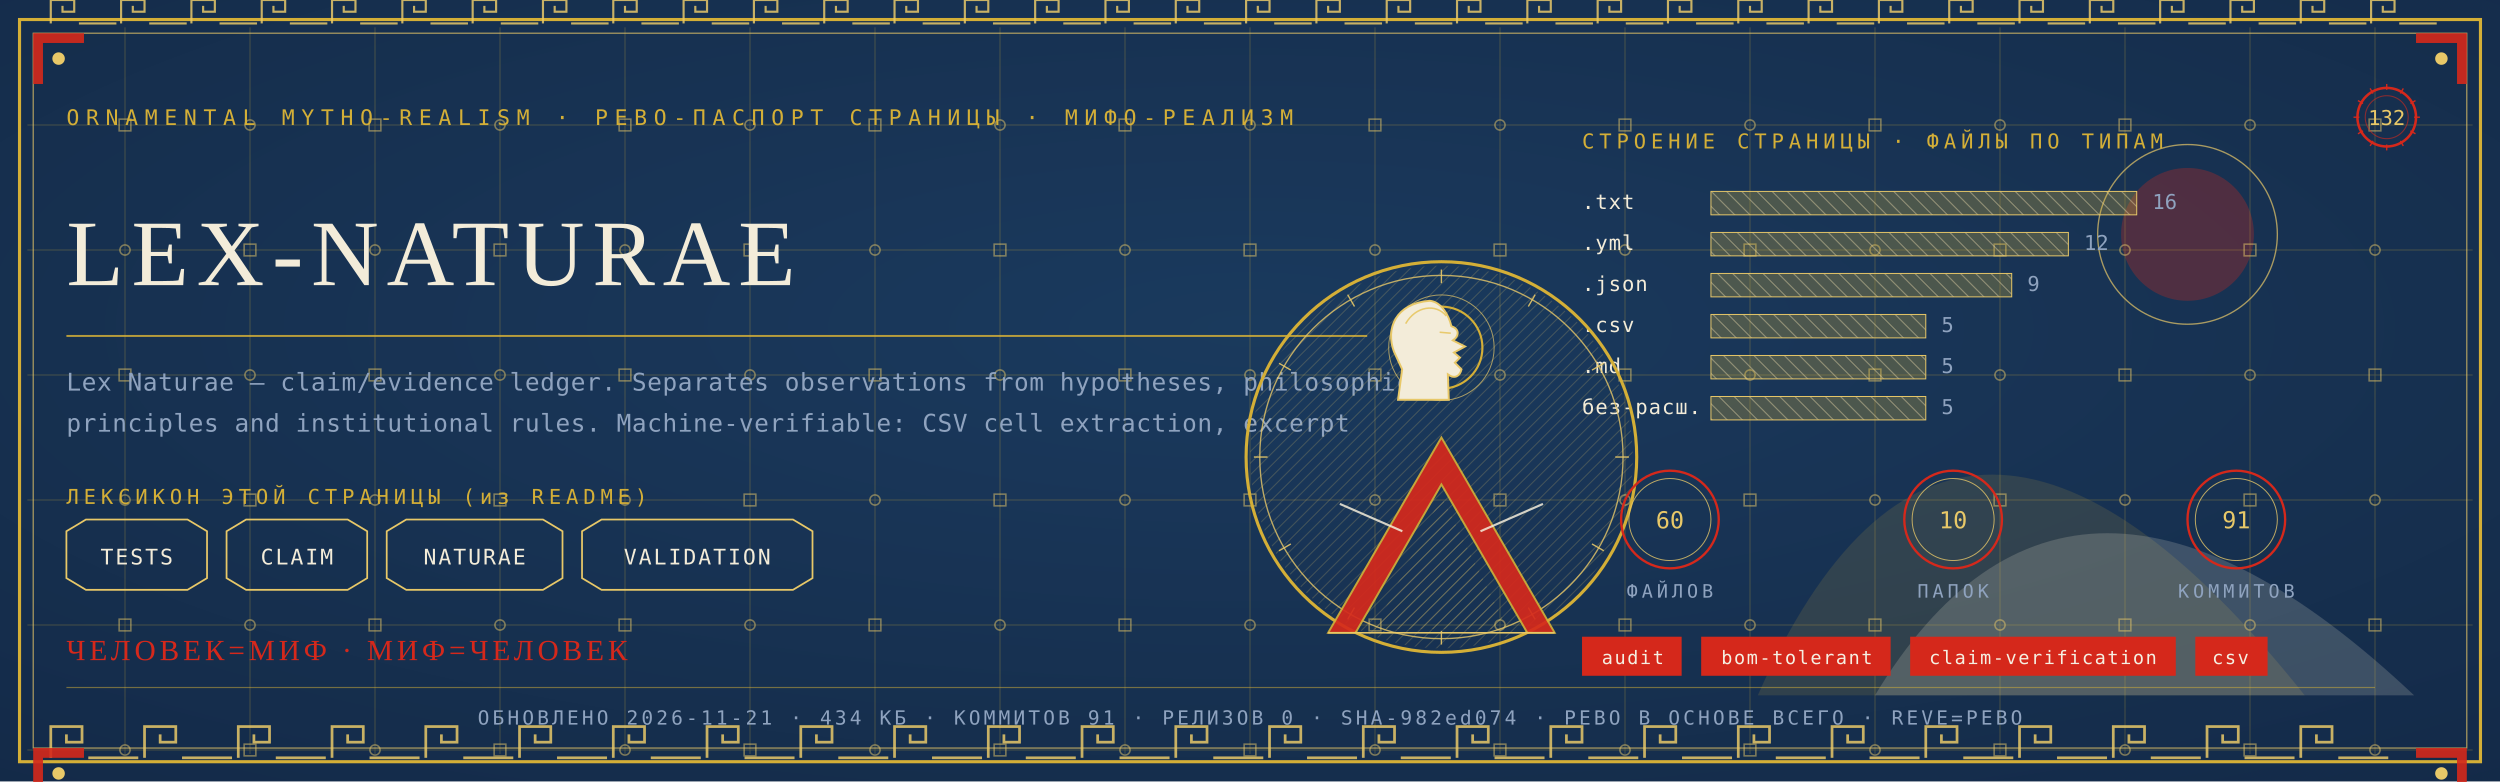
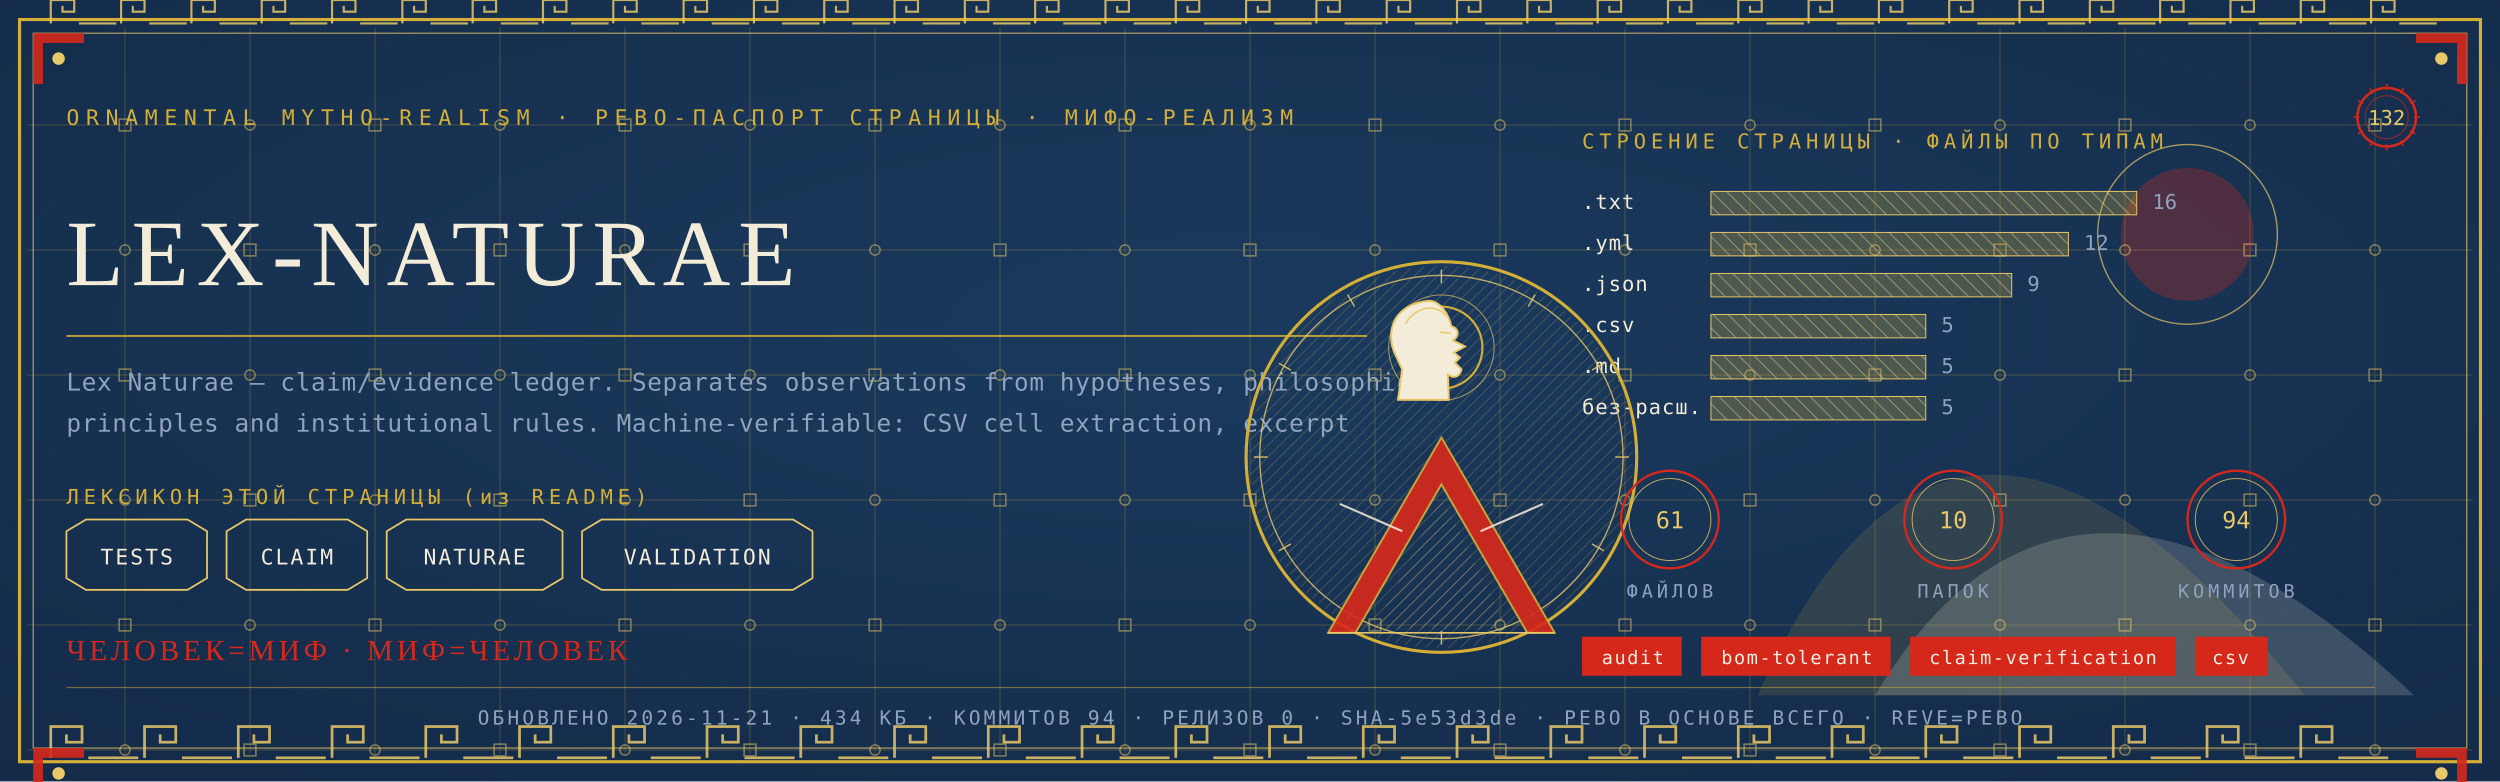
<svg xmlns="http://www.w3.org/2000/svg" viewBox="0 0 1280 400" width="1280" height="400">
  <defs>
    <radialGradient id="rp132" cx="0.5" cy="0.42" r="1.1">
      <stop offset="0" stop-color="#1B3B5F" />
      <stop offset="1" stop-color="#10243E" />
    </radialGradient>
    <pattern id="hatchm" width="4.2" height="4.2" patternUnits="userSpaceOnUse" patternTransform="rotate(45)">
      <rect width="4.2" height="4.2" fill="none" />
      <line x1="0" y1="0" x2="0" y2="4.2" stroke="#E8C868" stroke-width="0.5" />
    </pattern>
    <pattern id="hatchv" width="5.5" height="5.5" patternUnits="userSpaceOnUse" patternTransform="rotate(-45)">
      <rect width="5.5" height="5.5" fill="none" />
      <line x1="0" y1="0" x2="0" y2="5.5" stroke="#F3ECD9" stroke-width="0.5" />
    </pattern>
  </defs>
  <rect width="1280" height="400" fill="#10243E" />
  <rect width="1280" height="400" fill="url(#rp132)" opacity="0.94" />
  <path d="M 900 356 Q 1000 130 1180 356 Z" fill="#D4AF37" opacity="0.14" />
  <path d="M 960 356 Q 1060 190 1236 356 Z" fill="#F3ECD9" opacity="0.18" />
  <circle cx="1120" cy="120" r="34" fill="#D5281B" opacity="0.30" />
  <circle cx="1120" cy="120" r="46" fill="none" stroke="#E8C868" stroke-width="0.7" opacity="0.7" />
  <g stroke="#D4AF37" stroke-width="0.45" opacity="0.30">
    <line x1="64" y1="14" x2="64" y2="386" />
    <line x1="128" y1="14" x2="128" y2="386" />
    <line x1="192" y1="14" x2="192" y2="386" />
    <line x1="256" y1="14" x2="256" y2="386" />
    <line x1="320" y1="14" x2="320" y2="386" />
    <line x1="384" y1="14" x2="384" y2="386" />
    <line x1="448" y1="14" x2="448" y2="386" />
    <line x1="512" y1="14" x2="512" y2="386" />
    <line x1="576" y1="14" x2="576" y2="386" />
    <line x1="640" y1="14" x2="640" y2="386" />
    <line x1="704" y1="14" x2="704" y2="386" />
    <line x1="768" y1="14" x2="768" y2="386" />
    <line x1="832" y1="14" x2="832" y2="386" />
    <line x1="896" y1="14" x2="896" y2="386" />
    <line x1="960" y1="14" x2="960" y2="386" />
    <line x1="1024" y1="14" x2="1024" y2="386" />
    <line x1="1088" y1="14" x2="1088" y2="386" />
    <line x1="1152" y1="14" x2="1152" y2="386" />
    <line x1="1216" y1="14" x2="1216" y2="386" />
    <line x1="14" y1="64" x2="1266" y2="64" />
    <line x1="14" y1="128" x2="1266" y2="128" />
    <line x1="14" y1="192" x2="1266" y2="192" />
    <line x1="14" y1="256" x2="1266" y2="256" />
    <line x1="14" y1="320" x2="1266" y2="320" />
    <line x1="14" y1="384" x2="1266" y2="384" />
  </g>
  <g fill="none" stroke="#E8C868" stroke-width="0.8" opacity="0.5">
    <rect x="61" y="61" width="6" height="6" />
    <circle cx="64" cy="128" r="2.6" />
    <rect x="61" y="189" width="6" height="6" />
    <circle cx="64" cy="256" r="2.6" />
    <rect x="61" y="317" width="6" height="6" />
    <circle cx="64" cy="384" r="2.6" />
    <circle cx="128" cy="64" r="2.6" />
    <rect x="125" y="125" width="6" height="6" />
    <circle cx="128" cy="192" r="2.6" />
    <rect x="125" y="253" width="6" height="6" />
    <circle cx="128" cy="320" r="2.6" />
    <rect x="125" y="381" width="6" height="6" />
    <rect x="189" y="61" width="6" height="6" />
    <circle cx="192" cy="128" r="2.6" />
    <rect x="189" y="189" width="6" height="6" />
    <circle cx="192" cy="256" r="2.6" />
    <rect x="189" y="317" width="6" height="6" />
    <circle cx="192" cy="384" r="2.6" />
    <circle cx="256" cy="64" r="2.6" />
    <rect x="253" y="125" width="6" height="6" />
    <circle cx="256" cy="192" r="2.6" />
    <rect x="253" y="253" width="6" height="6" />
    <circle cx="256" cy="320" r="2.6" />
    <rect x="253" y="381" width="6" height="6" />
    <rect x="317" y="61" width="6" height="6" />
    <circle cx="320" cy="128" r="2.6" />
    <rect x="317" y="189" width="6" height="6" />
    <circle cx="320" cy="256" r="2.6" />
    <rect x="317" y="317" width="6" height="6" />
    <circle cx="320" cy="384" r="2.6" />
    <circle cx="384" cy="64" r="2.6" />
    <rect x="381" y="125" width="6" height="6" />
    <circle cx="384" cy="192" r="2.6" />
    <rect x="381" y="253" width="6" height="6" />
    <circle cx="384" cy="320" r="2.6" />
    <rect x="381" y="381" width="6" height="6" />
    <rect x="445" y="61" width="6" height="6" />
    <circle cx="448" cy="128" r="2.6" />
    <rect x="445" y="189" width="6" height="6" />
    <circle cx="448" cy="256" r="2.6" />
    <rect x="445" y="317" width="6" height="6" />
    <circle cx="448" cy="384" r="2.6" />
    <circle cx="512" cy="64" r="2.6" />
    <rect x="509" y="125" width="6" height="6" />
    <circle cx="512" cy="192" r="2.6" />
    <rect x="509" y="253" width="6" height="6" />
    <circle cx="512" cy="320" r="2.6" />
    <rect x="509" y="381" width="6" height="6" />
    <rect x="573" y="61" width="6" height="6" />
    <circle cx="576" cy="128" r="2.6" />
    <rect x="573" y="189" width="6" height="6" />
    <circle cx="576" cy="256" r="2.6" />
    <rect x="573" y="317" width="6" height="6" />
    <circle cx="576" cy="384" r="2.6" />
    <circle cx="640" cy="64" r="2.6" />
    <rect x="637" y="125" width="6" height="6" />
    <circle cx="640" cy="192" r="2.6" />
    <rect x="637" y="253" width="6" height="6" />
    <circle cx="640" cy="320" r="2.6" />
    <rect x="637" y="381" width="6" height="6" />
    <rect x="701" y="61" width="6" height="6" />
    <circle cx="704" cy="128" r="2.6" />
    <rect x="701" y="189" width="6" height="6" />
    <circle cx="704" cy="256" r="2.6" />
    <rect x="701" y="317" width="6" height="6" />
    <circle cx="704" cy="384" r="2.6" />
    <circle cx="768" cy="64" r="2.6" />
    <rect x="765" y="125" width="6" height="6" />
    <circle cx="768" cy="192" r="2.6" />
    <rect x="765" y="253" width="6" height="6" />
    <circle cx="768" cy="320" r="2.6" />
    <rect x="765" y="381" width="6" height="6" />
    <rect x="829" y="61" width="6" height="6" />
    <circle cx="832" cy="128" r="2.6" />
    <rect x="829" y="189" width="6" height="6" />
    <circle cx="832" cy="256" r="2.6" />
    <rect x="829" y="317" width="6" height="6" />
    <circle cx="832" cy="384" r="2.6" />
    <circle cx="896" cy="64" r="2.6" />
    <rect x="893" y="125" width="6" height="6" />
    <circle cx="896" cy="192" r="2.6" />
    <rect x="893" y="253" width="6" height="6" />
    <circle cx="896" cy="320" r="2.6" />
    <rect x="893" y="381" width="6" height="6" />
    <rect x="957" y="61" width="6" height="6" />
    <circle cx="960" cy="128" r="2.6" />
    <rect x="957" y="189" width="6" height="6" />
    <circle cx="960" cy="256" r="2.6" />
    <rect x="957" y="317" width="6" height="6" />
    <circle cx="960" cy="384" r="2.6" />
    <circle cx="1024" cy="64" r="2.6" />
    <rect x="1021" y="125" width="6" height="6" />
    <circle cx="1024" cy="192" r="2.6" />
    <rect x="1021" y="253" width="6" height="6" />
    <circle cx="1024" cy="320" r="2.6" />
    <rect x="1021" y="381" width="6" height="6" />
    <rect x="1085" y="61" width="6" height="6" />
    <circle cx="1088" cy="128" r="2.6" />
    <rect x="1085" y="189" width="6" height="6" />
    <circle cx="1088" cy="256" r="2.6" />
    <rect x="1085" y="317" width="6" height="6" />
    <circle cx="1088" cy="384" r="2.6" />
    <circle cx="1152" cy="64" r="2.6" />
    <rect x="1149" y="125" width="6" height="6" />
    <circle cx="1152" cy="192" r="2.6" />
    <rect x="1149" y="253" width="6" height="6" />
    <circle cx="1152" cy="320" r="2.6" />
    <rect x="1149" y="381" width="6" height="6" />
    <rect x="1213" y="61" width="6" height="6" />
    <circle cx="1216" cy="128" r="2.6" />
    <rect x="1213" y="189" width="6" height="6" />
    <circle cx="1216" cy="256" r="2.6" />
    <rect x="1213" y="317" width="6" height="6" />
    <circle cx="1216" cy="384" r="2.6" />
  </g>
  <rect x="10" y="10" width="1260" height="380" fill="none" stroke="#D4AF37" stroke-width="1.6" />
  <rect x="17" y="17" width="1246" height="366" fill="none" stroke="#E8C868" stroke-width="0.6" opacity="0.75" />
  <g fill="none" stroke="#E8C868" stroke-width="1.4" opacity="0.85">
    <path d="M 26 388 L 26 372 L 42 372 L 42 380.0 L 34.0 380.0 L 34.0 376.0" />
    <line x1="45.2" y1="388" x2="70.8" y2="388" />
    <path d="M 74 388 L 74 372 L 90 372 L 90 380.0 L 82.0 380.0 L 82.0 376.0" />
    <line x1="93.2" y1="388" x2="118.8" y2="388" />
    <path d="M 122 388 L 122 372 L 138 372 L 138 380.0 L 130.0 380.0 L 130.0 376.0" />
    <line x1="141.2" y1="388" x2="166.8" y2="388" />
    <path d="M 170 388 L 170 372 L 186 372 L 186 380.0 L 178.0 380.0 L 178.0 376.0" />
    <line x1="189.2" y1="388" x2="214.8" y2="388" />
    <path d="M 218 388 L 218 372 L 234 372 L 234 380.0 L 226.0 380.0 L 226.0 376.0" />
    <line x1="237.2" y1="388" x2="262.8" y2="388" />
    <path d="M 266 388 L 266 372 L 282 372 L 282 380.0 L 274.0 380.0 L 274.0 376.0" />
    <line x1="285.2" y1="388" x2="310.8" y2="388" />
    <path d="M 314 388 L 314 372 L 330 372 L 330 380.0 L 322.0 380.0 L 322.0 376.0" />
    <line x1="333.2" y1="388" x2="358.8" y2="388" />
    <path d="M 362 388 L 362 372 L 378 372 L 378 380.0 L 370.0 380.0 L 370.0 376.0" />
    <line x1="381.2" y1="388" x2="406.8" y2="388" />
    <path d="M 410 388 L 410 372 L 426 372 L 426 380.0 L 418.0 380.0 L 418.0 376.0" />
    <line x1="429.2" y1="388" x2="454.8" y2="388" />
    <path d="M 458 388 L 458 372 L 474 372 L 474 380.0 L 466.0 380.0 L 466.0 376.0" />
    <line x1="477.2" y1="388" x2="502.8" y2="388" />
    <path d="M 506 388 L 506 372 L 522 372 L 522 380.0 L 514.0 380.0 L 514.0 376.0" />
    <line x1="525.2" y1="388" x2="550.8" y2="388" />
    <path d="M 554 388 L 554 372 L 570 372 L 570 380.0 L 562.0 380.0 L 562.0 376.0" />
    <line x1="573.2" y1="388" x2="598.8" y2="388" />
    <path d="M 602 388 L 602 372 L 618 372 L 618 380.0 L 610.0 380.0 L 610.0 376.0" />
    <line x1="621.2" y1="388" x2="646.8" y2="388" />
    <path d="M 650 388 L 650 372 L 666 372 L 666 380.0 L 658.0 380.0 L 658.0 376.0" />
    <line x1="669.2" y1="388" x2="694.8" y2="388" />
    <path d="M 698 388 L 698 372 L 714 372 L 714 380.0 L 706.0 380.0 L 706.0 376.0" />
    <line x1="717.2" y1="388" x2="742.8" y2="388" />
    <path d="M 746 388 L 746 372 L 762 372 L 762 380.0 L 754.0 380.0 L 754.0 376.0" />
    <line x1="765.2" y1="388" x2="790.8" y2="388" />
    <path d="M 794 388 L 794 372 L 810 372 L 810 380.0 L 802.0 380.0 L 802.0 376.0" />
    <line x1="813.2" y1="388" x2="838.8" y2="388" />
    <path d="M 842 388 L 842 372 L 858 372 L 858 380.0 L 850.0 380.0 L 850.0 376.0" />
    <line x1="861.2" y1="388" x2="886.8" y2="388" />
    <path d="M 890 388 L 890 372 L 906 372 L 906 380.0 L 898.0 380.0 L 898.0 376.0" />
    <line x1="909.2" y1="388" x2="934.8" y2="388" />
    <path d="M 938 388 L 938 372 L 954 372 L 954 380.0 L 946.0 380.0 L 946.0 376.0" />
    <line x1="957.2" y1="388" x2="982.8" y2="388" />
    <path d="M 986 388 L 986 372 L 1002 372 L 1002 380.0 L 994.0 380.0 L 994.0 376.0" />
    <line x1="1005.2" y1="388" x2="1030.8" y2="388" />
    <path d="M 1034 388 L 1034 372 L 1050 372 L 1050 380.0 L 1042.0 380.0 L 1042.0 376.0" />
    <line x1="1053.2" y1="388" x2="1078.8" y2="388" />
    <path d="M 1082 388 L 1082 372 L 1098 372 L 1098 380.0 L 1090.0 380.0 L 1090.0 376.0" />
    <line x1="1101.2" y1="388" x2="1126.8" y2="388" />
    <path d="M 1130 388 L 1130 372 L 1146 372 L 1146 380.0 L 1138.0 380.0 L 1138.0 376.0" />
    <line x1="1149.2" y1="388" x2="1174.8" y2="388" />
    <path d="M 1178 388 L 1178 372 L 1194 372 L 1194 380.0 L 1186.0 380.0 L 1186.0 376.0" />
    <line x1="1197.2" y1="388" x2="1222.8" y2="388" />
  </g>
  <g fill="none" stroke="#E8C868" stroke-width="1.1" opacity="0.85">
    <path d="M 26 12 L 26 0 L 38 0 L 38 6.0 L 32.0 6.0 L 32.0 3.0" />
    <line x1="40.4" y1="12" x2="59.6" y2="12" />
    <path d="M 62 12 L 62 0 L 74 0 L 74 6.0 L 68.0 6.0 L 68.0 3.0" />
    <line x1="76.4" y1="12" x2="95.6" y2="12" />
    <path d="M 98 12 L 98 0 L 110 0 L 110 6.0 L 104.0 6.0 L 104.0 3.0" />
    <line x1="112.4" y1="12" x2="131.6" y2="12" />
    <path d="M 134 12 L 134 0 L 146 0 L 146 6.0 L 140.0 6.0 L 140.0 3.0" />
    <line x1="148.4" y1="12" x2="167.6" y2="12" />
    <path d="M 170 12 L 170 0 L 182 0 L 182 6.0 L 176.0 6.0 L 176.0 3.0" />
    <line x1="184.4" y1="12" x2="203.6" y2="12" />
    <path d="M 206 12 L 206 0 L 218 0 L 218 6.0 L 212.0 6.0 L 212.0 3.0" />
    <line x1="220.4" y1="12" x2="239.6" y2="12" />
    <path d="M 242 12 L 242 0 L 254 0 L 254 6.0 L 248.0 6.0 L 248.0 3.0" />
    <line x1="256.4" y1="12" x2="275.6" y2="12" />
    <path d="M 278 12 L 278 0 L 290 0 L 290 6.0 L 284.0 6.0 L 284.0 3.0" />
    <line x1="292.4" y1="12" x2="311.6" y2="12" />
    <path d="M 314 12 L 314 0 L 326 0 L 326 6.0 L 320.0 6.0 L 320.0 3.0" />
    <line x1="328.4" y1="12" x2="347.6" y2="12" />
    <path d="M 350 12 L 350 0 L 362 0 L 362 6.0 L 356.0 6.0 L 356.0 3.0" />
    <line x1="364.4" y1="12" x2="383.6" y2="12" />
    <path d="M 386 12 L 386 0 L 398 0 L 398 6.0 L 392.0 6.0 L 392.0 3.0" />
    <line x1="400.4" y1="12" x2="419.6" y2="12" />
    <path d="M 422 12 L 422 0 L 434 0 L 434 6.0 L 428.0 6.0 L 428.0 3.0" />
    <line x1="436.4" y1="12" x2="455.6" y2="12" />
    <path d="M 458 12 L 458 0 L 470 0 L 470 6.0 L 464.0 6.0 L 464.0 3.0" />
    <line x1="472.4" y1="12" x2="491.6" y2="12" />
    <path d="M 494 12 L 494 0 L 506 0 L 506 6.0 L 500.0 6.0 L 500.0 3.0" />
    <line x1="508.4" y1="12" x2="527.6" y2="12" />
    <path d="M 530 12 L 530 0 L 542 0 L 542 6.0 L 536.0 6.0 L 536.0 3.0" />
    <line x1="544.4" y1="12" x2="563.6" y2="12" />
    <path d="M 566 12 L 566 0 L 578 0 L 578 6.0 L 572.0 6.0 L 572.0 3.0" />
    <line x1="580.4" y1="12" x2="599.6" y2="12" />
    <path d="M 602 12 L 602 0 L 614 0 L 614 6.0 L 608.0 6.0 L 608.0 3.0" />
    <line x1="616.4" y1="12" x2="635.6" y2="12" />
    <path d="M 638 12 L 638 0 L 650 0 L 650 6.0 L 644.0 6.0 L 644.0 3.0" />
    <line x1="652.4" y1="12" x2="671.6" y2="12" />
    <path d="M 674 12 L 674 0 L 686 0 L 686 6.0 L 680.0 6.0 L 680.0 3.0" />
    <line x1="688.4" y1="12" x2="707.6" y2="12" />
    <path d="M 710 12 L 710 0 L 722 0 L 722 6.0 L 716.0 6.0 L 716.0 3.0" />
    <line x1="724.4" y1="12" x2="743.6" y2="12" />
    <path d="M 746 12 L 746 0 L 758 0 L 758 6.0 L 752.0 6.0 L 752.0 3.0" />
    <line x1="760.4" y1="12" x2="779.6" y2="12" />
    <path d="M 782 12 L 782 0 L 794 0 L 794 6.0 L 788.0 6.0 L 788.0 3.0" />
    <line x1="796.4" y1="12" x2="815.6" y2="12" />
    <path d="M 818 12 L 818 0 L 830 0 L 830 6.0 L 824.0 6.0 L 824.0 3.0" />
    <line x1="832.4" y1="12" x2="851.6" y2="12" />
    <path d="M 854 12 L 854 0 L 866 0 L 866 6.0 L 860.0 6.0 L 860.0 3.0" />
    <line x1="868.4" y1="12" x2="887.6" y2="12" />
    <path d="M 890 12 L 890 0 L 902 0 L 902 6.0 L 896.0 6.0 L 896.0 3.0" />
    <line x1="904.4" y1="12" x2="923.6" y2="12" />
    <path d="M 926 12 L 926 0 L 938 0 L 938 6.0 L 932.0 6.0 L 932.0 3.0" />
    <line x1="940.4" y1="12" x2="959.6" y2="12" />
    <path d="M 962 12 L 962 0 L 974 0 L 974 6.0 L 968.0 6.0 L 968.0 3.0" />
    <line x1="976.4" y1="12" x2="995.6" y2="12" />
    <path d="M 998 12 L 998 0 L 1010 0 L 1010 6.0 L 1004.0 6.0 L 1004.0 3.0" />
    <line x1="1012.4" y1="12" x2="1031.6" y2="12" />
    <path d="M 1034 12 L 1034 0 L 1046 0 L 1046 6.0 L 1040.0 6.0 L 1040.0 3.0" />
    <line x1="1048.4" y1="12" x2="1067.6" y2="12" />
    <path d="M 1070 12 L 1070 0 L 1082 0 L 1082 6.0 L 1076.0 6.0 L 1076.0 3.0" />
    <line x1="1084.4" y1="12" x2="1103.6" y2="12" />
    <path d="M 1106 12 L 1106 0 L 1118 0 L 1118 6.0 L 1112.0 6.0 L 1112.0 3.0" />
    <line x1="1120.4" y1="12" x2="1139.6" y2="12" />
    <path d="M 1142 12 L 1142 0 L 1154 0 L 1154 6.0 L 1148.0 6.0 L 1148.0 3.0" />
    <line x1="1156.4" y1="12" x2="1175.6" y2="12" />
    <path d="M 1178 12 L 1178 0 L 1190 0 L 1190 6.0 L 1184.0 6.0 L 1184.0 3.0" />
    <line x1="1192.4" y1="12" x2="1211.6" y2="12" />
    <path d="M 1214 12 L 1214 0 L 1226 0 L 1226 6.0 L 1220.0 6.0 L 1220.0 3.0" />
    <line x1="1228.4" y1="12" x2="1247.6" y2="12" />
  </g>
  <g transform="translate(17,17) scale(1,1)">
    <path d="M 0 0 L 26 0 L 26 5 L 5 5 L 5 26 L 0 26 Z" fill="#D5281B" opacity="0.9" />
    <circle cx="13" cy="13" r="3.2" fill="#E8C868" />
  </g>
  <g transform="translate(1263,17) scale(-1,1)">
    <path d="M 0 0 L 26 0 L 26 5 L 5 5 L 5 26 L 0 26 Z" fill="#D5281B" opacity="0.9" />
    <circle cx="13" cy="13" r="3.2" fill="#E8C868" />
  </g>
  <g transform="translate(17,383) scale(1,1)">
    <path d="M 0 0 L 26 0 L 26 5 L 5 5 L 5 26 L 0 26 Z" fill="#D5281B" opacity="0.9" />
    <circle cx="13" cy="13" r="3.2" fill="#E8C868" />
  </g>
  <g transform="translate(1263,383) scale(-1,1)">
    <path d="M 0 0 L 26 0 L 26 5 L 5 5 L 5 26 L 0 26 Z" fill="#D5281B" opacity="0.9" />
    <circle cx="13" cy="13" r="3.2" fill="#E8C868" />
  </g>
  <text x="34" y="64" font-family="'Cascadia Mono', ui-monospace, Consolas, monospace" font-size="11" fill="#D4AF37" letter-spacing="3.4">ORNAMENTAL MYTHO-REALISM · РЕВО-ПАСПОРТ СТРАНИЦЫ · МИФО-РЕАЛИЗМ</text>
  <g transform="translate(1222,60)">
    <circle r="15" fill="none" stroke="#D5281B" stroke-width="1.3" />
    <circle r="11" fill="none" stroke="#D5281B" stroke-width="0.55" opacity="0.6" />
    <text y="4" text-anchor="middle" font-family="'Cascadia Mono', ui-monospace, Consolas, monospace" font-size="10.5" fill="#E8C868">132</text>
    <g stroke="#D5281B" stroke-width="0.7">
      <line x1="0" y1="-17" x2="0" y2="-14" transform="rotate(0)" />
      <line x1="0" y1="-17" x2="0" y2="-14" transform="rotate(30)" />
      <line x1="0" y1="-17" x2="0" y2="-14" transform="rotate(60)" />
      <line x1="0" y1="-17" x2="0" y2="-14" transform="rotate(90)" />
      <line x1="0" y1="-17" x2="0" y2="-14" transform="rotate(120)" />
      <line x1="0" y1="-17" x2="0" y2="-14" transform="rotate(150)" />
      <line x1="0" y1="-17" x2="0" y2="-14" transform="rotate(180)" />
      <line x1="0" y1="-17" x2="0" y2="-14" transform="rotate(210)" />
      <line x1="0" y1="-17" x2="0" y2="-14" transform="rotate(240)" />
      <line x1="0" y1="-17" x2="0" y2="-14" transform="rotate(270)" />
      <line x1="0" y1="-17" x2="0" y2="-14" transform="rotate(300)" />
      <line x1="0" y1="-17" x2="0" y2="-14" transform="rotate(330)" />
    </g>
  </g>
  <text x="34" y="146" font-family="Georgia, 'Times New Roman', serif" font-size="48.0" fill="#F3ECD9" letter-spacing="4">LEX-NATURAE</text>
  <line x1="34" y1="172" x2="700" y2="172" stroke="#D4AF37" stroke-width="1" opacity="0.85" />
  <text x="34" y="200" font-family="'Cascadia Mono', ui-monospace, Consolas, monospace" font-size="12.5" fill="#8FA3BF" letter-spacing="0.3">Lex Naturae — claim/evidence ledger. Separates observations from hypotheses, philosophical</text>
  <text x="34" y="221" font-family="'Cascadia Mono', ui-monospace, Consolas, monospace" font-size="12.5" fill="#8FA3BF" letter-spacing="0.3">principles and institutional rules. Machine-verifiable: CSV cell extraction, excerpt</text>
  <text x="34" y="258" font-family="'Cascadia Mono', ui-monospace, Consolas, monospace" font-size="10.5" fill="#D4AF37" letter-spacing="2.5">ЛЕКСИКОН ЭТОЙ СТРАНИЦЫ (из README)</text>
  <path d="M 34 272 L 44 266 L 96 266 L 106 272 L 106 296 L 96 302 L 44 302 L 34 296 Z" fill="none" stroke="#E8C868" stroke-width="0.9" />
  <text x="70" y="289" text-anchor="middle" font-family="'Cascadia Mono', ui-monospace, Consolas, monospace" font-size="11" fill="#F3ECD9" letter-spacing="1">TESTS</text>
  <path d="M 116 272 L 126 266 L 178 266 L 188 272 L 188 296 L 178 302 L 126 302 L 116 296 Z" fill="none" stroke="#E8C868" stroke-width="0.9" />
  <text x="152" y="289" text-anchor="middle" font-family="'Cascadia Mono', ui-monospace, Consolas, monospace" font-size="11" fill="#F3ECD9" letter-spacing="1">CLAIM</text>
  <path d="M 198 272 L 208 266 L 278 266 L 288 272 L 288 296 L 278 302 L 208 302 L 198 296 Z" fill="none" stroke="#E8C868" stroke-width="0.9" />
  <text x="243" y="289" text-anchor="middle" font-family="'Cascadia Mono', ui-monospace, Consolas, monospace" font-size="11" fill="#F3ECD9" letter-spacing="1">NATURAE</text>
  <path d="M 298 272 L 308 266 L 406 266 L 416 272 L 416 296 L 406 302 L 308 302 L 298 296 Z" fill="none" stroke="#E8C868" stroke-width="0.9" />
  <text x="357" y="289" text-anchor="middle" font-family="'Cascadia Mono', ui-monospace, Consolas, monospace" font-size="11" fill="#F3ECD9" letter-spacing="1">VALIDATION</text>
  <text x="810" y="76" font-family="'Cascadia Mono', ui-monospace, Consolas, monospace" font-size="10.5" fill="#D4AF37" letter-spacing="2.5">СТРОЕНИЕ СТРАНИЦЫ · ФАЙЛЫ ПО ТИПАМ</text>
  <text x="810" y="107" font-family="'Cascadia Mono', ui-monospace, Consolas, monospace" font-size="10.5" fill="#F3ECD9" letter-spacing="0.5">.txt</text>
  <rect x="876" y="98" width="218" height="12" fill="url(#hatchv)" opacity="0.9" />
  <rect x="876" y="98" width="218" height="12" fill="#D4AF37" opacity="0.28" />
  <rect x="876" y="98" width="218" height="12" fill="none" stroke="#E8C868" stroke-width="0.5" />
  <text x="1102" y="107" font-family="'Cascadia Mono', ui-monospace, Consolas, monospace" font-size="10.5" fill="#8FA3BF">16</text>
  <text x="810" y="128" font-family="'Cascadia Mono', ui-monospace, Consolas, monospace" font-size="10.5" fill="#F3ECD9" letter-spacing="0.5">.yml</text>
  <rect x="876" y="119" width="183" height="12" fill="url(#hatchv)" opacity="0.9" />
  <rect x="876" y="119" width="183" height="12" fill="#D4AF37" opacity="0.28" />
  <rect x="876" y="119" width="183" height="12" fill="none" stroke="#E8C868" stroke-width="0.5" />
  <text x="1067" y="128" font-family="'Cascadia Mono', ui-monospace, Consolas, monospace" font-size="10.5" fill="#8FA3BF">12</text>
  <text x="810" y="149" font-family="'Cascadia Mono', ui-monospace, Consolas, monospace" font-size="10.5" fill="#F3ECD9" letter-spacing="0.5">.json</text>
  <rect x="876" y="140" width="154" height="12" fill="url(#hatchv)" opacity="0.9" />
  <rect x="876" y="140" width="154" height="12" fill="#D4AF37" opacity="0.28" />
  <rect x="876" y="140" width="154" height="12" fill="none" stroke="#E8C868" stroke-width="0.5" />
  <text x="1038" y="149" font-family="'Cascadia Mono', ui-monospace, Consolas, monospace" font-size="10.5" fill="#8FA3BF">9</text>
  <text x="810" y="170" font-family="'Cascadia Mono', ui-monospace, Consolas, monospace" font-size="10.5" fill="#F3ECD9" letter-spacing="0.5">.csv</text>
  <rect x="876" y="161" width="110" height="12" fill="url(#hatchv)" opacity="0.9" />
  <rect x="876" y="161" width="110" height="12" fill="#D4AF37" opacity="0.28" />
  <rect x="876" y="161" width="110" height="12" fill="none" stroke="#E8C868" stroke-width="0.5" />
  <text x="994" y="170" font-family="'Cascadia Mono', ui-monospace, Consolas, monospace" font-size="10.5" fill="#8FA3BF">5</text>
  <text x="810" y="191" font-family="'Cascadia Mono', ui-monospace, Consolas, monospace" font-size="10.5" fill="#F3ECD9" letter-spacing="0.5">.md</text>
  <rect x="876" y="182" width="110" height="12" fill="url(#hatchv)" opacity="0.9" />
  <rect x="876" y="182" width="110" height="12" fill="#D4AF37" opacity="0.28" />
  <rect x="876" y="182" width="110" height="12" fill="none" stroke="#E8C868" stroke-width="0.5" />
  <text x="994" y="191" font-family="'Cascadia Mono', ui-monospace, Consolas, monospace" font-size="10.5" fill="#8FA3BF">5</text>
  <text x="810" y="212" font-family="'Cascadia Mono', ui-monospace, Consolas, monospace" font-size="10.5" fill="#F3ECD9" letter-spacing="0.5">без-расш.</text>
  <rect x="876" y="203" width="110" height="12" fill="url(#hatchv)" opacity="0.9" />
  <rect x="876" y="203" width="110" height="12" fill="#D4AF37" opacity="0.28" />
  <rect x="876" y="203" width="110" height="12" fill="none" stroke="#E8C868" stroke-width="0.5" />
  <text x="994" y="212" font-family="'Cascadia Mono', ui-monospace, Consolas, monospace" font-size="10.5" fill="#8FA3BF">5</text>
  <g transform="translate(738,234)">
    <circle r="100" fill="none" stroke="#D4AF37" stroke-width="1.6" />
    <circle r="93" fill="none" stroke="#E8C868" stroke-width="0.7" opacity="0.8" />
    <circle r="98" fill="url(#hatchm)" opacity="0.4" />
    <g stroke="#E8C868" stroke-width="0.7" opacity="0.9">
      <line x1="0" y1="-96" x2="0" y2="-89" transform="rotate(0)" />
      <line x1="0" y1="-96" x2="0" y2="-89" transform="rotate(30)" />
      <line x1="0" y1="-96" x2="0" y2="-89" transform="rotate(60)" />
      <line x1="0" y1="-96" x2="0" y2="-89" transform="rotate(90)" />
      <line x1="0" y1="-96" x2="0" y2="-89" transform="rotate(120)" />
      <line x1="0" y1="-96" x2="0" y2="-89" transform="rotate(150)" />
      <line x1="0" y1="-96" x2="0" y2="-89" transform="rotate(180)" />
      <line x1="0" y1="-96" x2="0" y2="-89" transform="rotate(210)" />
      <line x1="0" y1="-96" x2="0" y2="-89" transform="rotate(240)" />
      <line x1="0" y1="-96" x2="0" y2="-89" transform="rotate(270)" />
      <line x1="0" y1="-96" x2="0" y2="-89" transform="rotate(300)" />
      <line x1="0" y1="-96" x2="0" y2="-89" transform="rotate(330)" />
    </g>
    <circle cy="-56" r="21" fill="none" stroke="#D4AF37" stroke-width="1.1" />
    <circle cy="-56" r="27" fill="none" stroke="#E8C868" stroke-width="0.5" opacity="0.7" />
    <path d="M -6.0 -80.0 C -23.5 -78.7 -28.7 -65.7 -24.3 -54.0 L -20.1 -44.9 L -22.2 -29.3 L 3.8 -29.3 L 3.3 -42.3 C 6.9 -39.7 9.5 -41.5 10.3 -44.9 L 6.9 -48.3 L 9.5 -50.9 L 6.4 -53.5 L 12.1 -56.6 L 5.9 -59.7 C 9.5 -62.3 9.0 -65.7 5.1 -67.0 C 3.8 -72.7 -0.1 -79.5 -6.0 -80.0 Z" fill="#F3ECD9" stroke="#E8C868" stroke-width="1.0" />
    <g fill="none" stroke="#E8C868" stroke-width="0.8" opacity="0.95">
      <path d="M -18.3 -68.3 C -13.1 -77.4 -2.7 -78.7 2.5 -72.2" />
      <path d="M -0.9 -63.9 L 4.8 -63.4" />
    </g>
    <path d="M -58.0 90.0 L 0 -10.0 L 58.0 90.0 L 44.0 90.0 L 0 14.0 L -44.0 90.0 Z" fill="#D5281B" opacity="0.92" stroke="#D4AF37" stroke-width="1.0" />
    <path d="M -34.0 88.0 L 0 20.0 L 34.0 88.0" fill="url(#hatchm)" opacity="0.5" stroke="none" />
    <path d="M -58.0 90.0 L 58.0 90.0" fill="none" stroke="#E8C868" stroke-width="0.8" />
    <path d="M -52.0 24.0 L -20.0 38.0" fill="none" stroke="#F3ECD9" stroke-width="1.1" opacity="0.85" />
    <path d="M 52.0 24.0 L 20.0 38.0" fill="none" stroke="#F3ECD9" stroke-width="1.1" opacity="0.85" />
  </g>
  <g transform="translate(855,266)">
    <circle r="25" fill="none" stroke="#D5281B" stroke-width="1.2" />
    <circle r="21" fill="none" stroke="#E8C868" stroke-width="0.5" opacity="0.8" />
-     <text y="4.5" text-anchor="middle" font-family="'Cascadia Mono', ui-monospace, Consolas, monospace" font-size="12" fill="#E8C868">60</text>
+     <text y="4.5" text-anchor="middle" font-family="'Cascadia Mono', ui-monospace, Consolas, monospace" font-size="12" fill="#E8C868">61</text>
    <text y="40" text-anchor="middle" font-family="'Cascadia Mono', ui-monospace, Consolas, monospace" font-size="9.5" fill="#8FA3BF" letter-spacing="2">ФАЙЛОВ</text>
  </g>
  <g transform="translate(1000,266)">
    <circle r="25" fill="none" stroke="#D5281B" stroke-width="1.2" />
    <circle r="21" fill="none" stroke="#E8C868" stroke-width="0.5" opacity="0.8" />
    <text y="4.5" text-anchor="middle" font-family="'Cascadia Mono', ui-monospace, Consolas, monospace" font-size="12" fill="#E8C868">10</text>
    <text y="40" text-anchor="middle" font-family="'Cascadia Mono', ui-monospace, Consolas, monospace" font-size="9.5" fill="#8FA3BF" letter-spacing="2">ПАПОК</text>
  </g>
  <g transform="translate(1145,266)">
    <circle r="25" fill="none" stroke="#D5281B" stroke-width="1.2" />
    <circle r="21" fill="none" stroke="#E8C868" stroke-width="0.5" opacity="0.8" />
-     <text y="4.5" text-anchor="middle" font-family="'Cascadia Mono', ui-monospace, Consolas, monospace" font-size="12" fill="#E8C868">91</text>
+     <text y="4.5" text-anchor="middle" font-family="'Cascadia Mono', ui-monospace, Consolas, monospace" font-size="12" fill="#E8C868">94</text>
    <text y="40" text-anchor="middle" font-family="'Cascadia Mono', ui-monospace, Consolas, monospace" font-size="9.5" fill="#8FA3BF" letter-spacing="2">КОММИТОВ</text>
  </g>
  <rect x="810" y="326" rx="0" width="51" height="20" fill="#D5281B" />
  <text x="836" y="340" text-anchor="middle" font-family="'Cascadia Mono', ui-monospace, Consolas, monospace" font-size="9.5" fill="#F5EFE2" letter-spacing="0.8">audit</text>
  <rect x="871" y="326" rx="0" width="97" height="20" fill="#D5281B" />
  <text x="920" y="340" text-anchor="middle" font-family="'Cascadia Mono', ui-monospace, Consolas, monospace" font-size="9.5" fill="#F5EFE2" letter-spacing="0.8">bom-tolerant</text>
  <rect x="978" y="326" rx="0" width="136" height="20" fill="#D5281B" />
  <text x="1046" y="340" text-anchor="middle" font-family="'Cascadia Mono', ui-monospace, Consolas, monospace" font-size="9.5" fill="#F5EFE2" letter-spacing="0.8">claim-verification</text>
  <rect x="1124" y="326" rx="0" width="37" height="20" fill="#D5281B" />
  <text x="1142" y="340" text-anchor="middle" font-family="'Cascadia Mono', ui-monospace, Consolas, monospace" font-size="9.5" fill="#F5EFE2" letter-spacing="0.8">csv</text>
  <text x="34" y="338" font-family="Georgia, 'Times New Roman', serif" font-size="15" fill="#D5281B" letter-spacing="2">ЧЕЛОВЕК=МИФ · МИФ=ЧЕЛОВЕК</text>
  <line x1="34" y1="352" x2="1216" y2="352" stroke="#D4AF37" stroke-width="0.6" opacity="0.5" />
-   <text x="640" y="371" text-anchor="middle" font-family="'Cascadia Mono', ui-monospace, Consolas, monospace" font-size="10" fill="#8FA3BF" letter-spacing="1.6">ОБНОВЛЕНО 2026-11-21 · 434 КБ · КОММИТОВ 91 · РЕЛИЗОВ 0 · SHA-982ed074 · РЕВО В ОСНОВЕ ВСЕГО · REVE=РЕВО</text>
+   <text x="640" y="371" text-anchor="middle" font-family="'Cascadia Mono', ui-monospace, Consolas, monospace" font-size="10" fill="#8FA3BF" letter-spacing="1.6">ОБНОВЛЕНО 2026-11-21 · 434 КБ · КОММИТОВ 94 · РЕЛИЗОВ 0 · SHA-5e53d3de · РЕВО В ОСНОВЕ ВСЕГО · REVE=РЕВО</text>
</svg>
